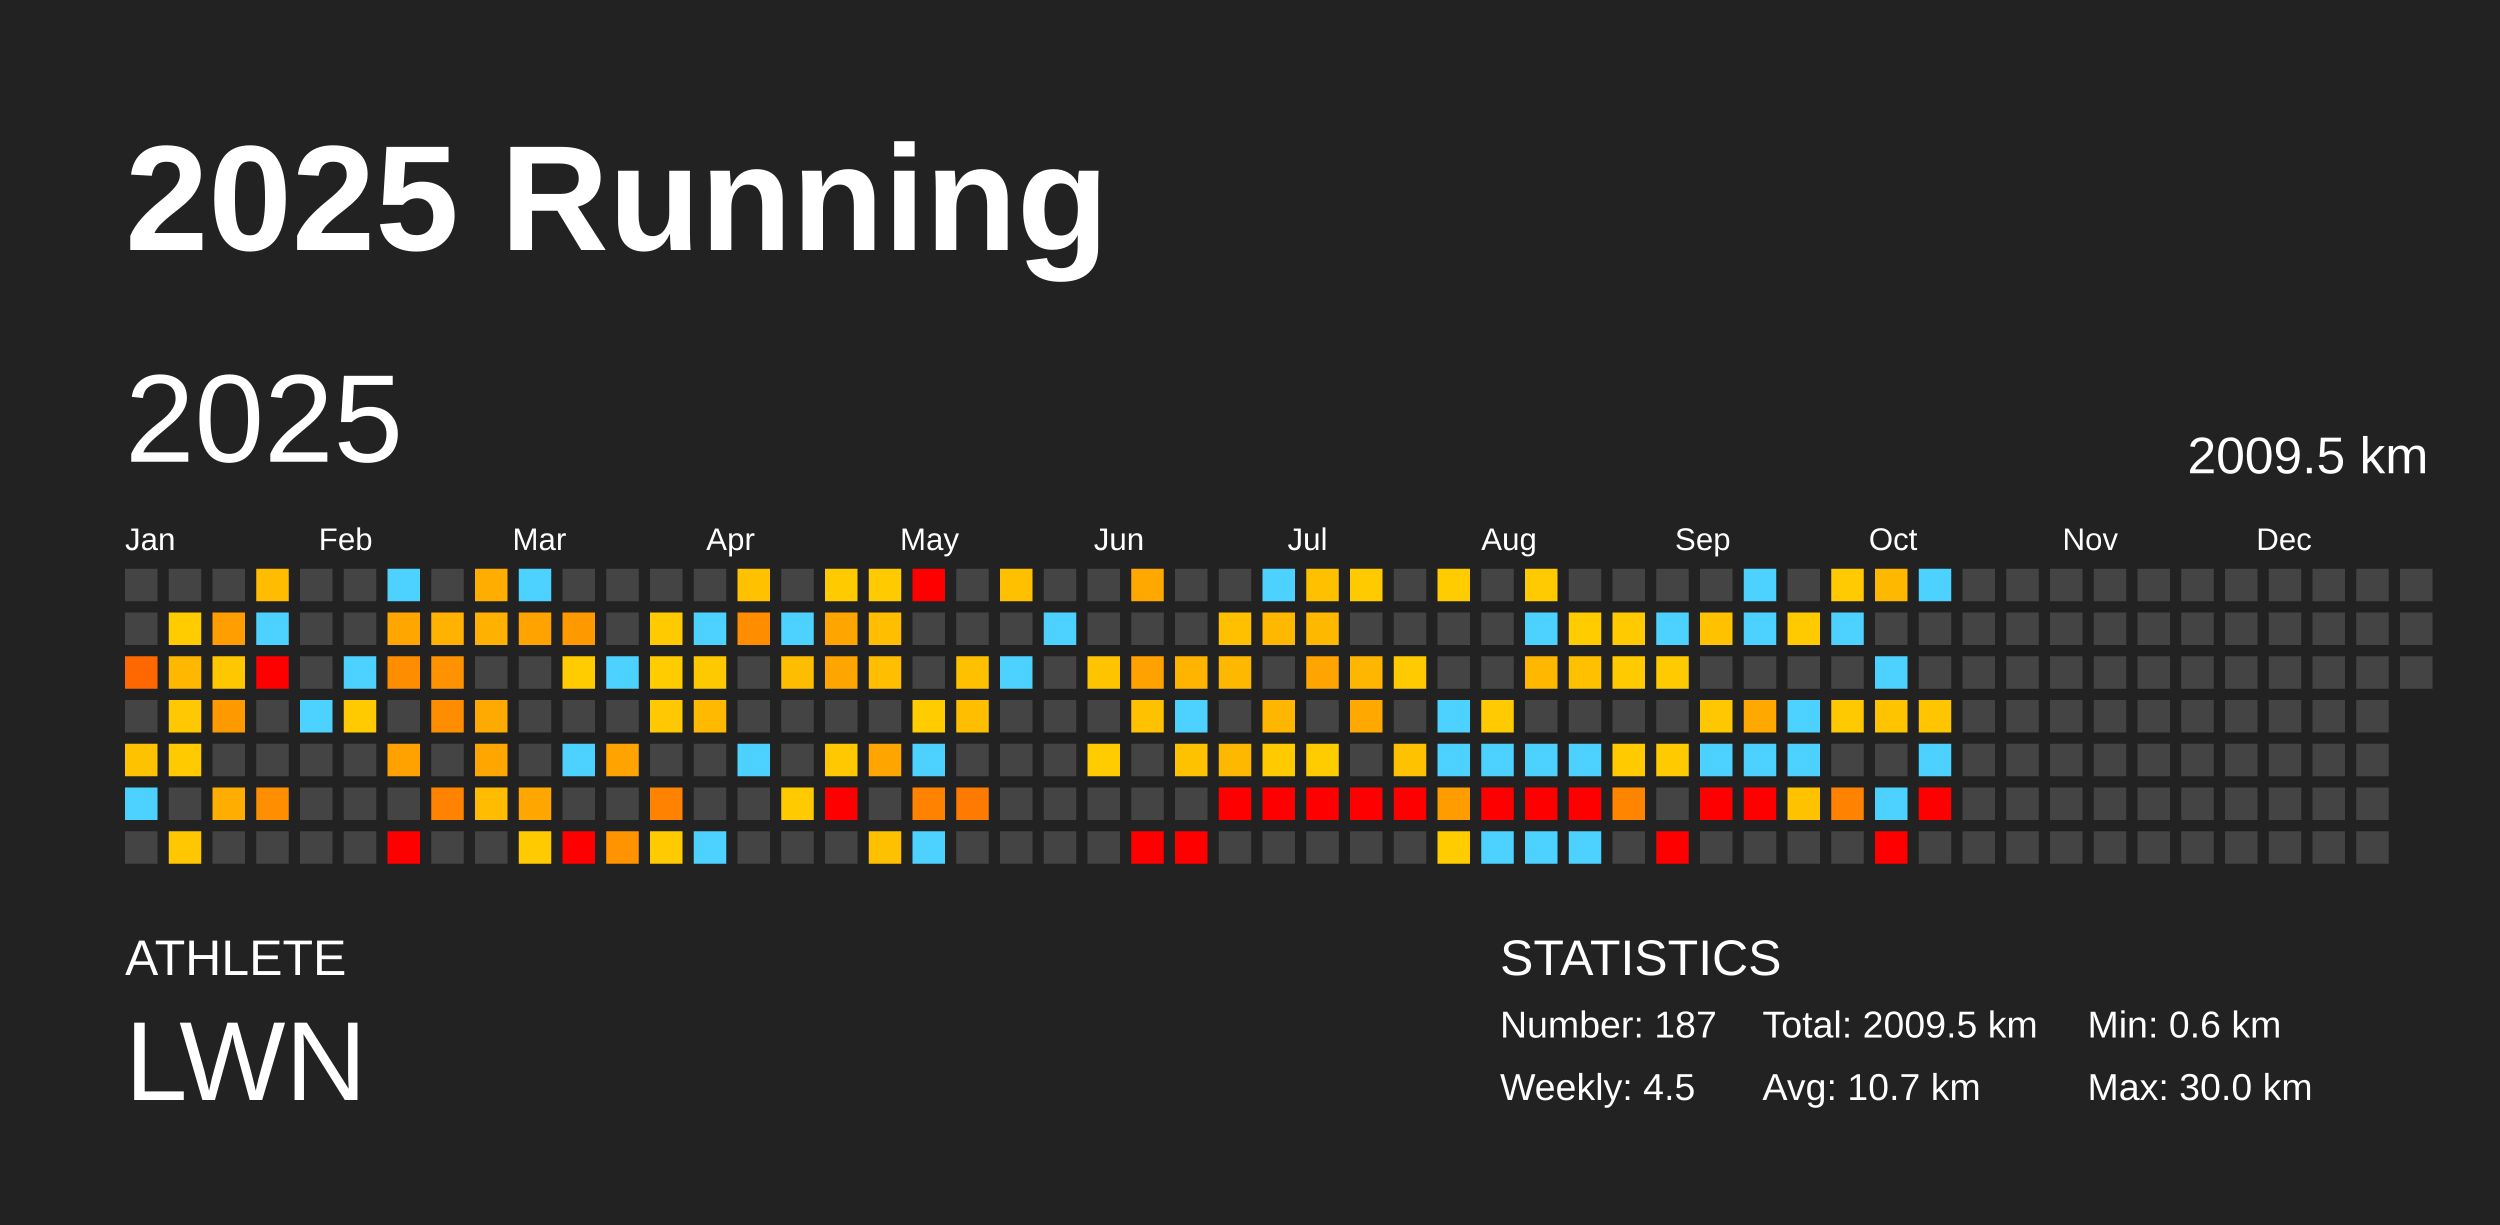
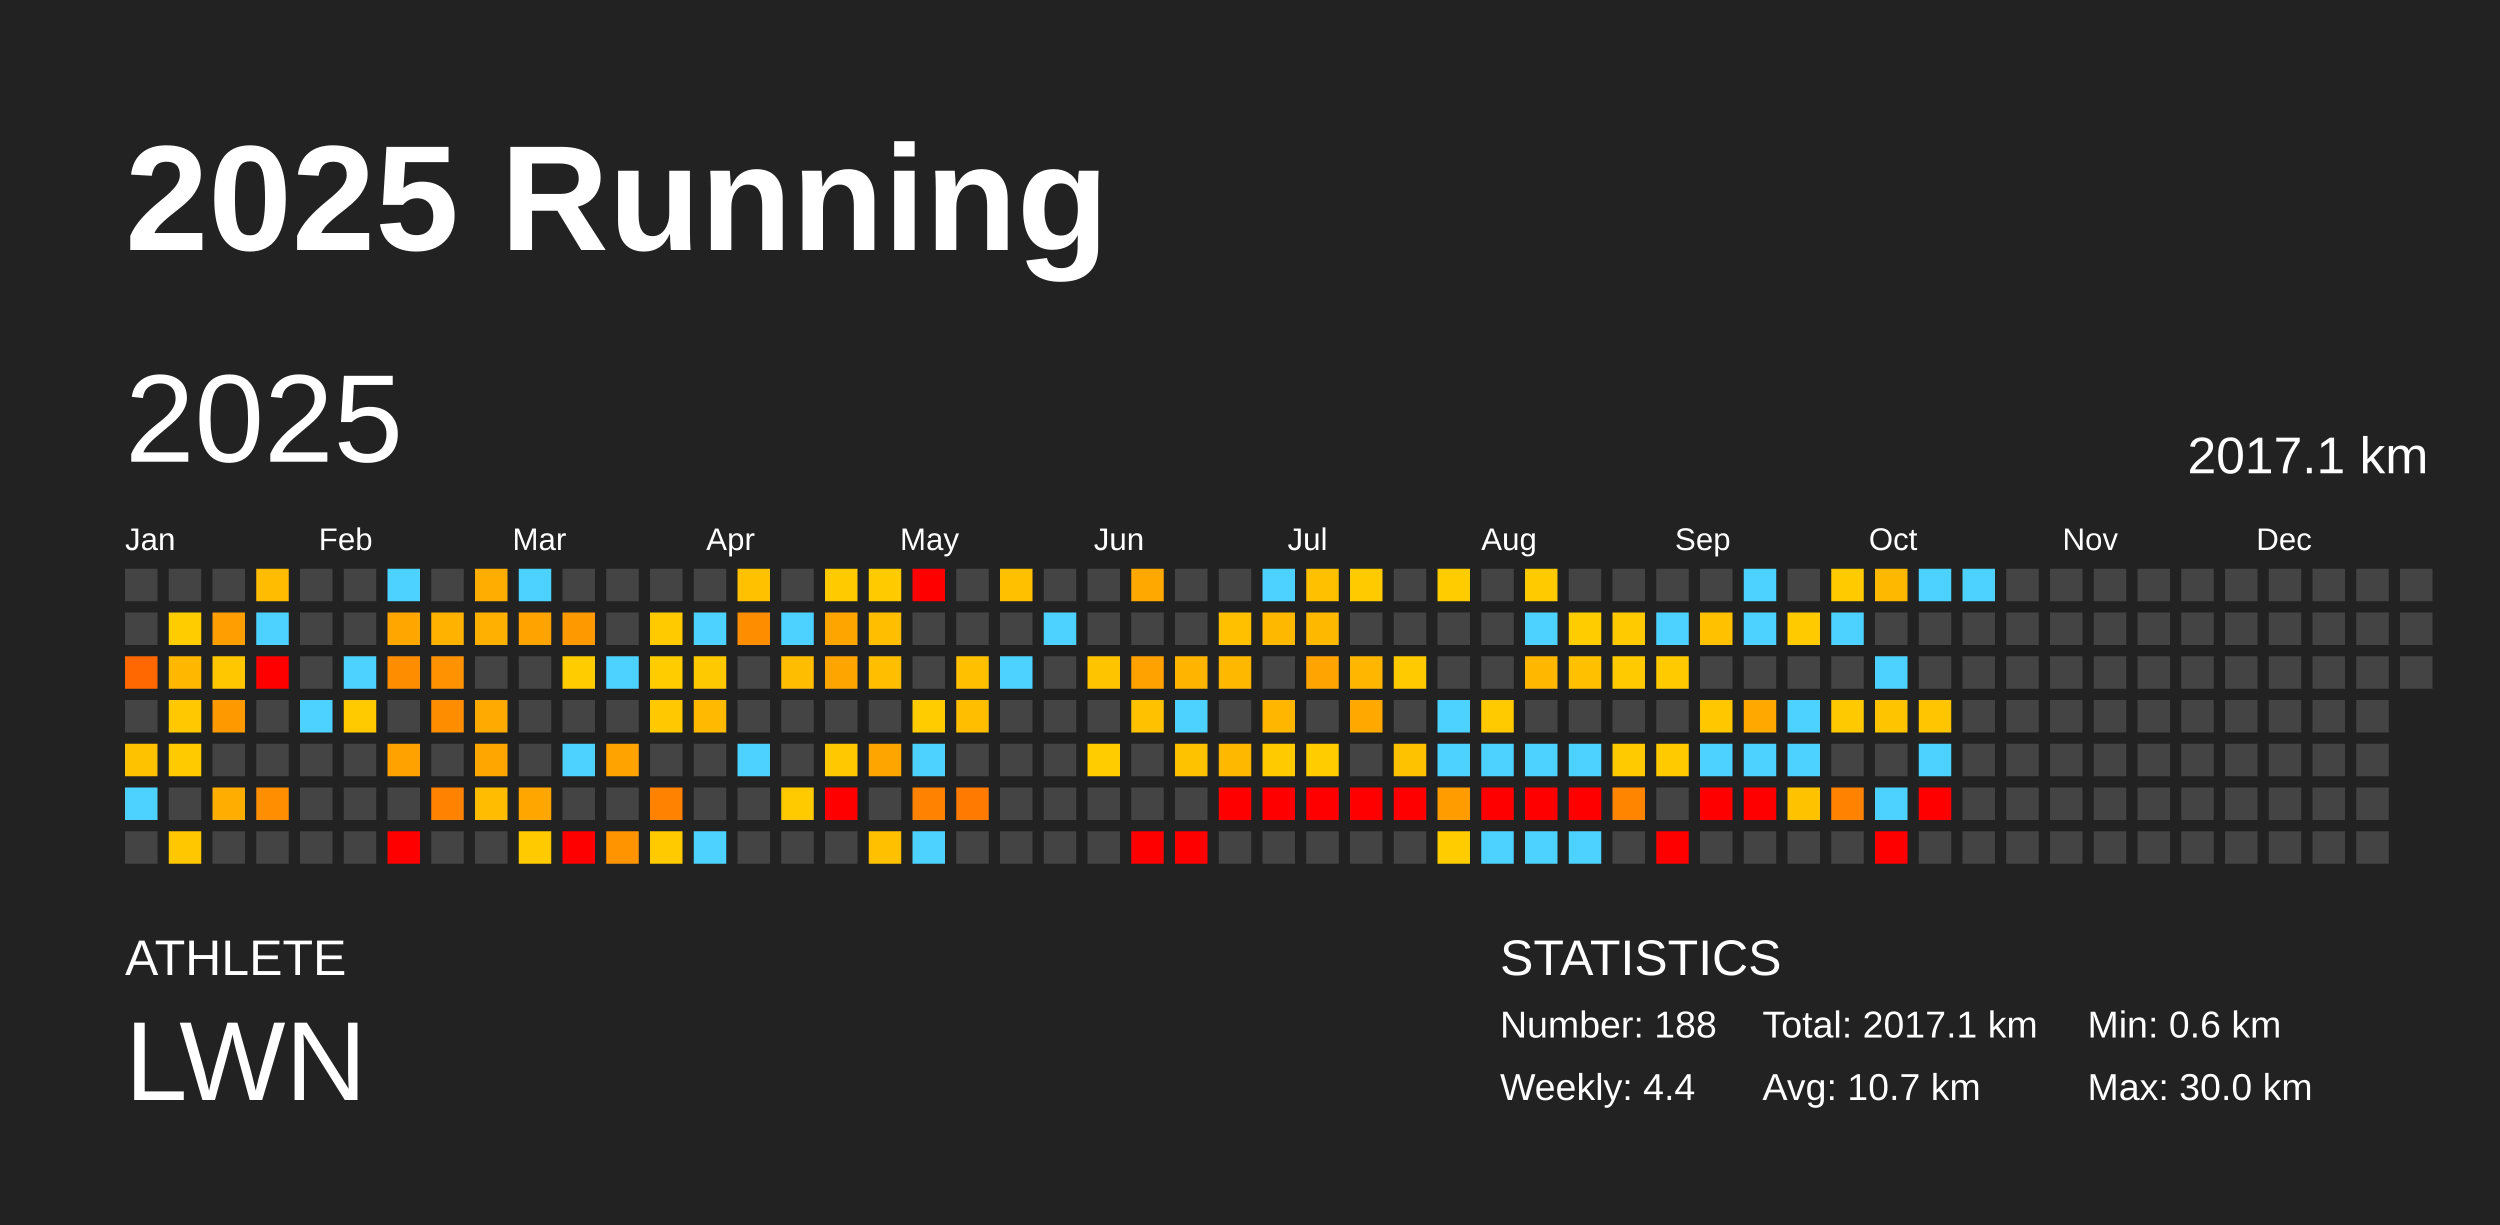
<svg xmlns="http://www.w3.org/2000/svg" baseProfile="full" height="98mm" version="1.1" viewBox="0,0,200,98" width="200mm">
  <defs />
  <rect fill="#222222" height="98" width="200" x="0" y="0" />
  <text fill="#FFFFFF" style="font-size:12px; font-family:Arial; font-weight:bold;" x="10" y="20">2025 Running</text>
  <text fill="#FFFFFF" style="font-size:4px; font-family:Arial" x="10" y="78">ATHLETE</text>
  <text fill="#FFFFFF" style="font-size:9px; font-family:Arial" x="10" y="88">LWN</text>
  <text fill="#FFFFFF" style="font-size:4px; font-family:Arial" x="120" y="78">STATISTICS</text>
-   <text fill="#FFFFFF" style="font-size:3px; font-family:Arial" x="120" y="83">Number: 187</text>
-   <text fill="#FFFFFF" style="font-size:3px; font-family:Arial" x="120" y="88">Weekly: 4.5</text>
-   <text fill="#FFFFFF" style="font-size:3px; font-family:Arial" x="141" y="83">Total: 2009.5 km</text>
+   <text fill="#FFFFFF" style="font-size:3px; font-family:Arial" x="120" y="83">Number: 188</text>
+   <text fill="#FFFFFF" style="font-size:3px; font-family:Arial" x="120" y="88">Weekly: 4.4</text>
+   <text fill="#FFFFFF" style="font-size:3px; font-family:Arial" x="141" y="83">Total: 2017.1 km</text>
  <text fill="#FFFFFF" style="font-size:3px; font-family:Arial" x="141" y="88">Avg: 10.7 km</text>
  <text fill="#FFFFFF" style="font-size:3px; font-family:Arial" x="167" y="83">Min: 0.6 km</text>
  <text fill="#FFFFFF" style="font-size:3px; font-family:Arial" x="167" y="88">Max: 30.0 km</text>
  <text dominant-baseline="hanging" fill="#FFFFFF" style="font-size:10.0px; font-family:Arial;" x="10" y="30">2025</text>
-   <text dominant-baseline="hanging" fill="#FFFFFF" style="font-size:4.125px; font-family:Arial;" x="175" y="35">2009.5 km</text>
+   <text dominant-baseline="hanging" fill="#FFFFFF" style="font-size:4.125px; font-family:Arial;" x="175" y="35">2017.1 km</text>
  <text fill="#FFFFFF" style="font-size:2.5px; font-family:Arial" x="10.0" y="44">Jan</text>
  <text fill="#FFFFFF" style="font-size:2.5px; font-family:Arial" x="25.5" y="44">Feb</text>
  <text fill="#FFFFFF" style="font-size:2.5px; font-family:Arial" x="41.0" y="44">Mar</text>
  <text fill="#FFFFFF" style="font-size:2.5px; font-family:Arial" x="56.5" y="44">Apr</text>
  <text fill="#FFFFFF" style="font-size:2.5px; font-family:Arial" x="72.0" y="44">May</text>
  <text fill="#FFFFFF" style="font-size:2.5px; font-family:Arial" x="87.5" y="44">Jun</text>
  <text fill="#FFFFFF" style="font-size:2.5px; font-family:Arial" x="103.0" y="44">Jul</text>
  <text fill="#FFFFFF" style="font-size:2.5px; font-family:Arial" x="118.5" y="44">Aug</text>
  <text fill="#FFFFFF" style="font-size:2.5px; font-family:Arial" x="134.0" y="44">Sep</text>
  <text fill="#FFFFFF" style="font-size:2.5px; font-family:Arial" x="149.5" y="44">Oct</text>
  <text fill="#FFFFFF" style="font-size:2.5px; font-family:Arial" x="165.0" y="44">Nov</text>
  <text fill="#FFFFFF" style="font-size:2.5px; font-family:Arial" x="180.5" y="44">Dec</text>
  <rect fill="#444444" height="2.6" width="2.6" x="10.0" y="45.5" />
  <rect fill="#444444" height="2.6" width="2.6" x="10.0" y="49.0" />
  <rect fill="#ff6700" height="2.6" width="2.6" x="10.0" y="52.5" />
  <rect fill="#444444" height="2.6" width="2.6" x="10.0" y="56.0" />
  <rect fill="#ffc200" height="2.6" width="2.6" x="10.0" y="59.5" />
  <rect fill="#4dd2ff" height="2.6" width="2.6" x="10.0" y="63.0" />
  <rect fill="#444444" height="2.6" width="2.6" x="10.0" y="66.5" />
  <rect fill="#444444" height="2.6" width="2.6" x="13.5" y="45.5" />
  <rect fill="#ffcc00" height="2.6" width="2.6" x="13.5" y="49.0" />
  <rect fill="#ffb700" height="2.6" width="2.6" x="13.5" y="52.5" />
  <rect fill="#ffc800" height="2.6" width="2.6" x="13.5" y="56.0" />
  <rect fill="#ffca00" height="2.6" width="2.6" x="13.5" y="59.5" />
  <rect fill="#444444" height="2.6" width="2.6" x="13.5" y="63.0" />
  <rect fill="#ffc700" height="2.6" width="2.6" x="13.5" y="66.5" />
  <rect fill="#444444" height="2.6" width="2.6" x="17.0" y="45.5" />
  <rect fill="#ff9e00" height="2.6" width="2.6" x="17.0" y="49.0" />
  <rect fill="#ffc700" height="2.6" width="2.6" x="17.0" y="52.5" />
  <rect fill="#ff9900" height="2.6" width="2.6" x="17.0" y="56.0" />
  <rect fill="#444444" height="2.6" width="2.6" x="17.0" y="59.5" />
  <rect fill="#ffad00" height="2.6" width="2.6" x="17.0" y="63.0" />
  <rect fill="#444444" height="2.6" width="2.6" x="17.0" y="66.5" />
  <rect fill="#ffbc00" height="2.6" width="2.6" x="20.5" y="45.5" />
  <rect fill="#4dd2ff" height="2.6" width="2.6" x="20.5" y="49.0" />
  <rect fill="red" height="2.6" width="2.6" x="20.5" y="52.5" />
  <rect fill="#444444" height="2.6" width="2.6" x="20.5" y="56.0" />
  <rect fill="#444444" height="2.6" width="2.6" x="20.5" y="59.5" />
  <rect fill="#ff8e00" height="2.6" width="2.6" x="20.5" y="63.0" />
  <rect fill="#444444" height="2.6" width="2.6" x="20.5" y="66.5" />
  <rect fill="#444444" height="2.6" width="2.6" x="24.0" y="45.5" />
  <rect fill="#444444" height="2.6" width="2.6" x="24.0" y="49.0" />
  <rect fill="#444444" height="2.6" width="2.6" x="24.0" y="52.5" />
  <rect fill="#4dd2ff" height="2.6" width="2.6" x="24.0" y="56.0" />
  <rect fill="#444444" height="2.6" width="2.6" x="24.0" y="59.5" />
  <rect fill="#444444" height="2.6" width="2.6" x="24.0" y="63.0" />
  <rect fill="#444444" height="2.6" width="2.6" x="24.0" y="66.5" />
  <rect fill="#444444" height="2.6" width="2.6" x="27.5" y="45.5" />
  <rect fill="#444444" height="2.6" width="2.6" x="27.5" y="49.0" />
  <rect fill="#4dd2ff" height="2.6" width="2.6" x="27.5" y="52.5" />
  <rect fill="#ffcb00" height="2.6" width="2.6" x="27.5" y="56.0" />
  <rect fill="#444444" height="2.6" width="2.6" x="27.5" y="59.5" />
  <rect fill="#444444" height="2.6" width="2.6" x="27.5" y="63.0" />
  <rect fill="#444444" height="2.6" width="2.6" x="27.5" y="66.5" />
  <rect fill="#4dd2ff" height="2.6" width="2.6" x="31.0" y="45.5" />
  <rect fill="#ffa700" height="2.6" width="2.6" x="31.0" y="49.0" />
  <rect fill="#ff8d00" height="2.6" width="2.6" x="31.0" y="52.5" />
  <rect fill="#444444" height="2.6" width="2.6" x="31.0" y="56.0" />
  <rect fill="#ffa200" height="2.6" width="2.6" x="31.0" y="59.5" />
  <rect fill="#444444" height="2.6" width="2.6" x="31.0" y="63.0" />
  <rect fill="red" height="2.6" width="2.6" x="31.0" y="66.5" />
  <rect fill="#444444" height="2.6" width="2.6" x="34.5" y="45.5" />
  <rect fill="#ffb200" height="2.6" width="2.6" x="34.5" y="49.0" />
  <rect fill="#ff9200" height="2.6" width="2.6" x="34.5" y="52.5" />
  <rect fill="#ff8d00" height="2.6" width="2.6" x="34.5" y="56.0" />
  <rect fill="#444444" height="2.6" width="2.6" x="34.5" y="59.5" />
  <rect fill="#ff8300" height="2.6" width="2.6" x="34.5" y="63.0" />
  <rect fill="#444444" height="2.6" width="2.6" x="34.5" y="66.5" />
  <rect fill="#ffae00" height="2.6" width="2.6" x="38.0" y="45.5" />
  <rect fill="#ffb000" height="2.6" width="2.6" x="38.0" y="49.0" />
  <rect fill="#444444" height="2.6" width="2.6" x="38.0" y="52.5" />
  <rect fill="#ffaa00" height="2.6" width="2.6" x="38.0" y="56.0" />
  <rect fill="#ffa700" height="2.6" width="2.6" x="38.0" y="59.5" />
  <rect fill="#ffbc00" height="2.6" width="2.6" x="38.0" y="63.0" />
  <rect fill="#444444" height="2.6" width="2.6" x="38.0" y="66.5" />
  <rect fill="#4dd2ff" height="2.6" width="2.6" x="41.5" y="45.5" />
  <rect fill="#ffa300" height="2.6" width="2.6" x="41.5" y="49.0" />
  <rect fill="#444444" height="2.6" width="2.6" x="41.5" y="52.5" />
  <rect fill="#444444" height="2.6" width="2.6" x="41.5" y="56.0" />
  <rect fill="#444444" height="2.6" width="2.6" x="41.5" y="59.5" />
  <rect fill="#ffa600" height="2.6" width="2.6" x="41.5" y="63.0" />
  <rect fill="#ffca00" height="2.6" width="2.6" x="41.5" y="66.5" />
  <rect fill="#444444" height="2.6" width="2.6" x="45.0" y="45.5" />
  <rect fill="#ff9900" height="2.6" width="2.6" x="45.0" y="49.0" />
  <rect fill="#ffcc00" height="2.6" width="2.6" x="45.0" y="52.5" />
  <rect fill="#444444" height="2.6" width="2.6" x="45.0" y="56.0" />
  <rect fill="#4dd2ff" height="2.6" width="2.6" x="45.0" y="59.5" />
  <rect fill="#444444" height="2.6" width="2.6" x="45.0" y="63.0" />
  <rect fill="red" height="2.6" width="2.6" x="45.0" y="66.5" />
  <rect fill="#444444" height="2.6" width="2.6" x="48.5" y="45.5" />
  <rect fill="#444444" height="2.6" width="2.6" x="48.5" y="49.0" />
  <rect fill="#4dd2ff" height="2.6" width="2.6" x="48.5" y="52.5" />
  <rect fill="#444444" height="2.6" width="2.6" x="48.5" y="56.0" />
  <rect fill="#ffa300" height="2.6" width="2.6" x="48.5" y="59.5" />
  <rect fill="#444444" height="2.6" width="2.6" x="48.5" y="63.0" />
  <rect fill="#ff9400" height="2.6" width="2.6" x="48.5" y="66.5" />
  <rect fill="#444444" height="2.6" width="2.6" x="52.0" y="45.5" />
  <rect fill="#ffcb00" height="2.6" width="2.6" x="52.0" y="49.0" />
  <rect fill="#ffcc00" height="2.6" width="2.6" x="52.0" y="52.5" />
  <rect fill="#ffc800" height="2.6" width="2.6" x="52.0" y="56.0" />
  <rect fill="#444444" height="2.6" width="2.6" x="52.0" y="59.5" />
  <rect fill="#ff8200" height="2.6" width="2.6" x="52.0" y="63.0" />
  <rect fill="#ffca00" height="2.6" width="2.6" x="52.0" y="66.5" />
  <rect fill="#444444" height="2.6" width="2.6" x="55.5" y="45.5" />
  <rect fill="#4dd2ff" height="2.6" width="2.6" x="55.5" y="49.0" />
  <rect fill="#ffc900" height="2.6" width="2.6" x="55.5" y="52.5" />
  <rect fill="#ffba00" height="2.6" width="2.6" x="55.5" y="56.0" />
  <rect fill="#444444" height="2.6" width="2.6" x="55.5" y="59.5" />
  <rect fill="#444444" height="2.6" width="2.6" x="55.5" y="63.0" />
  <rect fill="#4dd2ff" height="2.6" width="2.6" x="55.5" y="66.5" />
  <rect fill="#ffc100" height="2.6" width="2.6" x="59.0" y="45.5" />
  <rect fill="#ff8d00" height="2.6" width="2.6" x="59.0" y="49.0" />
  <rect fill="#444444" height="2.6" width="2.6" x="59.0" y="52.5" />
  <rect fill="#444444" height="2.6" width="2.6" x="59.0" y="56.0" />
  <rect fill="#4dd2ff" height="2.6" width="2.6" x="59.0" y="59.5" />
  <rect fill="#444444" height="2.6" width="2.6" x="59.0" y="63.0" />
  <rect fill="#444444" height="2.6" width="2.6" x="59.0" y="66.5" />
  <rect fill="#444444" height="2.6" width="2.6" x="62.5" y="45.5" />
  <rect fill="#4dd2ff" height="2.6" width="2.6" x="62.5" y="49.0" />
  <rect fill="#ffbd00" height="2.6" width="2.6" x="62.5" y="52.5" />
  <rect fill="#444444" height="2.6" width="2.6" x="62.5" y="56.0" />
  <rect fill="#444444" height="2.6" width="2.6" x="62.5" y="59.5" />
  <rect fill="#ffcb00" height="2.6" width="2.6" x="62.5" y="63.0" />
  <rect fill="#444444" height="2.6" width="2.6" x="62.5" y="66.5" />
  <rect fill="#ffca00" height="2.6" width="2.6" x="66.0" y="45.5" />
  <rect fill="#ffa500" height="2.6" width="2.6" x="66.0" y="49.0" />
  <rect fill="#ffa500" height="2.6" width="2.6" x="66.0" y="52.5" />
  <rect fill="#444444" height="2.6" width="2.6" x="66.0" y="56.0" />
  <rect fill="#ffc800" height="2.6" width="2.6" x="66.0" y="59.5" />
  <rect fill="red" height="2.6" width="2.6" x="66.0" y="63.0" />
  <rect fill="#444444" height="2.6" width="2.6" x="66.0" y="66.5" />
  <rect fill="#ffca00" height="2.6" width="2.6" x="69.5" y="45.5" />
  <rect fill="#ffbe00" height="2.6" width="2.6" x="69.5" y="49.0" />
  <rect fill="#ffbf00" height="2.6" width="2.6" x="69.5" y="52.5" />
  <rect fill="#444444" height="2.6" width="2.6" x="69.5" y="56.0" />
  <rect fill="#ffa500" height="2.6" width="2.6" x="69.5" y="59.5" />
  <rect fill="#444444" height="2.6" width="2.6" x="69.5" y="63.0" />
  <rect fill="#ffc000" height="2.6" width="2.6" x="69.5" y="66.5" />
  <rect fill="red" height="2.6" width="2.6" x="73.0" y="45.5" />
  <rect fill="#444444" height="2.6" width="2.6" x="73.0" y="49.0" />
  <rect fill="#444444" height="2.6" width="2.6" x="73.0" y="52.5" />
  <rect fill="#ffcc00" height="2.6" width="2.6" x="73.0" y="56.0" />
  <rect fill="#4dd2ff" height="2.6" width="2.6" x="73.0" y="59.5" />
  <rect fill="#ff8300" height="2.6" width="2.6" x="73.0" y="63.0" />
  <rect fill="#4dd2ff" height="2.6" width="2.6" x="73.0" y="66.5" />
  <rect fill="#444444" height="2.6" width="2.6" x="76.5" y="45.5" />
  <rect fill="#444444" height="2.6" width="2.6" x="76.5" y="49.0" />
  <rect fill="#ffc000" height="2.6" width="2.6" x="76.5" y="52.5" />
  <rect fill="#ffbf00" height="2.6" width="2.6" x="76.5" y="56.0" />
  <rect fill="#444444" height="2.6" width="2.6" x="76.5" y="59.5" />
  <rect fill="#ff7a00" height="2.6" width="2.6" x="76.5" y="63.0" />
  <rect fill="#444444" height="2.6" width="2.6" x="76.5" y="66.5" />
  <rect fill="#ffc000" height="2.6" width="2.6" x="80.0" y="45.5" />
  <rect fill="#444444" height="2.6" width="2.6" x="80.0" y="49.0" />
  <rect fill="#4dd2ff" height="2.6" width="2.6" x="80.0" y="52.5" />
  <rect fill="#444444" height="2.6" width="2.6" x="80.0" y="56.0" />
  <rect fill="#444444" height="2.6" width="2.6" x="80.0" y="59.5" />
  <rect fill="#444444" height="2.6" width="2.6" x="80.0" y="63.0" />
  <rect fill="#444444" height="2.6" width="2.6" x="80.0" y="66.5" />
  <rect fill="#444444" height="2.6" width="2.6" x="83.5" y="45.5" />
  <rect fill="#4dd2ff" height="2.6" width="2.6" x="83.5" y="49.0" />
  <rect fill="#444444" height="2.6" width="2.6" x="83.5" y="52.5" />
  <rect fill="#444444" height="2.6" width="2.6" x="83.5" y="56.0" />
  <rect fill="#444444" height="2.6" width="2.6" x="83.5" y="59.5" />
  <rect fill="#444444" height="2.6" width="2.6" x="83.5" y="63.0" />
  <rect fill="#444444" height="2.6" width="2.6" x="83.5" y="66.5" />
  <rect fill="#444444" height="2.6" width="2.6" x="87.0" y="45.5" />
  <rect fill="#444444" height="2.6" width="2.6" x="87.0" y="49.0" />
  <rect fill="#ffc400" height="2.6" width="2.6" x="87.0" y="52.5" />
  <rect fill="#444444" height="2.6" width="2.6" x="87.0" y="56.0" />
  <rect fill="#ffcc00" height="2.6" width="2.6" x="87.0" y="59.5" />
  <rect fill="#444444" height="2.6" width="2.6" x="87.0" y="63.0" />
  <rect fill="#444444" height="2.6" width="2.6" x="87.0" y="66.5" />
  <rect fill="#ffa800" height="2.6" width="2.6" x="90.5" y="45.5" />
  <rect fill="#444444" height="2.6" width="2.6" x="90.5" y="49.0" />
  <rect fill="#ffa200" height="2.6" width="2.6" x="90.5" y="52.5" />
  <rect fill="#ffc100" height="2.6" width="2.6" x="90.5" y="56.0" />
  <rect fill="#444444" height="2.6" width="2.6" x="90.5" y="59.5" />
  <rect fill="#444444" height="2.6" width="2.6" x="90.5" y="63.0" />
  <rect fill="red" height="2.6" width="2.6" x="90.5" y="66.5" />
  <rect fill="#444444" height="2.6" width="2.6" x="94.0" y="45.5" />
  <rect fill="#444444" height="2.6" width="2.6" x="94.0" y="49.0" />
  <rect fill="#ffb400" height="2.6" width="2.6" x="94.0" y="52.5" />
  <rect fill="#4dd2ff" height="2.6" width="2.6" x="94.0" y="56.0" />
  <rect fill="#ffc200" height="2.6" width="2.6" x="94.0" y="59.5" />
  <rect fill="#444444" height="2.6" width="2.6" x="94.0" y="63.0" />
  <rect fill="red" height="2.6" width="2.6" x="94.0" y="66.5" />
  <rect fill="#444444" height="2.6" width="2.6" x="97.5" y="45.5" />
  <rect fill="#ffc000" height="2.6" width="2.6" x="97.5" y="49.0" />
  <rect fill="#ffb800" height="2.6" width="2.6" x="97.5" y="52.5" />
  <rect fill="#444444" height="2.6" width="2.6" x="97.5" y="56.0" />
  <rect fill="#ffb800" height="2.6" width="2.6" x="97.5" y="59.5" />
  <rect fill="red" height="2.6" width="2.6" x="97.5" y="63.0" />
  <rect fill="#444444" height="2.6" width="2.6" x="97.5" y="66.5" />
  <rect fill="#4dd2ff" height="2.6" width="2.6" x="101.0" y="45.5" />
  <rect fill="#ffb800" height="2.6" width="2.6" x="101.0" y="49.0" />
  <rect fill="#444444" height="2.6" width="2.6" x="101.0" y="52.5" />
  <rect fill="#ffb600" height="2.6" width="2.6" x="101.0" y="56.0" />
  <rect fill="#ffca00" height="2.6" width="2.6" x="101.0" y="59.5" />
  <rect fill="red" height="2.6" width="2.6" x="101.0" y="63.0" />
  <rect fill="#444444" height="2.6" width="2.6" x="101.0" y="66.5" />
  <rect fill="#ffc000" height="2.6" width="2.6" x="104.5" y="45.5" />
  <rect fill="#ffb800" height="2.6" width="2.6" x="104.5" y="49.0" />
  <rect fill="#ffa400" height="2.6" width="2.6" x="104.5" y="52.5" />
  <rect fill="#444444" height="2.6" width="2.6" x="104.5" y="56.0" />
  <rect fill="#ffcc00" height="2.6" width="2.6" x="104.5" y="59.5" />
  <rect fill="red" height="2.6" width="2.6" x="104.5" y="63.0" />
  <rect fill="#444444" height="2.6" width="2.6" x="104.5" y="66.5" />
  <rect fill="#ffcb00" height="2.6" width="2.6" x="108.0" y="45.5" />
  <rect fill="#444444" height="2.6" width="2.6" x="108.0" y="49.0" />
  <rect fill="#ffb600" height="2.6" width="2.6" x="108.0" y="52.5" />
  <rect fill="#ffa900" height="2.6" width="2.6" x="108.0" y="56.0" />
  <rect fill="#444444" height="2.6" width="2.6" x="108.0" y="59.5" />
  <rect fill="red" height="2.6" width="2.6" x="108.0" y="63.0" />
  <rect fill="#444444" height="2.6" width="2.6" x="108.0" y="66.5" />
  <rect fill="#444444" height="2.6" width="2.6" x="111.5" y="45.5" />
  <rect fill="#444444" height="2.6" width="2.6" x="111.5" y="49.0" />
  <rect fill="#ffca00" height="2.6" width="2.6" x="111.5" y="52.5" />
  <rect fill="#444444" height="2.6" width="2.6" x="111.5" y="56.0" />
  <rect fill="#ffc200" height="2.6" width="2.6" x="111.5" y="59.5" />
  <rect fill="red" height="2.6" width="2.6" x="111.5" y="63.0" />
  <rect fill="#444444" height="2.6" width="2.6" x="111.5" y="66.5" />
  <rect fill="#ffcc00" height="2.6" width="2.6" x="115.0" y="45.5" />
  <rect fill="#444444" height="2.6" width="2.6" x="115.0" y="49.0" />
  <rect fill="#444444" height="2.6" width="2.6" x="115.0" y="52.5" />
  <rect fill="#4dd2ff" height="2.6" width="2.6" x="115.0" y="56.0" />
  <rect fill="#4dd2ff" height="2.6" width="2.6" x="115.0" y="59.5" />
  <rect fill="#ff9c00" height="2.6" width="2.6" x="115.0" y="63.0" />
  <rect fill="#ffcc00" height="2.6" width="2.6" x="115.0" y="66.5" />
  <rect fill="#444444" height="2.6" width="2.6" x="118.5" y="45.5" />
  <rect fill="#444444" height="2.6" width="2.6" x="118.5" y="49.0" />
  <rect fill="#444444" height="2.6" width="2.6" x="118.5" y="52.5" />
  <rect fill="#ffcb00" height="2.6" width="2.6" x="118.5" y="56.0" />
  <rect fill="#4dd2ff" height="2.6" width="2.6" x="118.5" y="59.5" />
  <rect fill="red" height="2.6" width="2.6" x="118.5" y="63.0" />
  <rect fill="#4dd2ff" height="2.6" width="2.6" x="118.5" y="66.5" />
  <rect fill="#ffcb00" height="2.6" width="2.6" x="122.0" y="45.5" />
  <rect fill="#4dd2ff" height="2.6" width="2.6" x="122.0" y="49.0" />
  <rect fill="#ffb700" height="2.6" width="2.6" x="122.0" y="52.5" />
  <rect fill="#444444" height="2.6" width="2.6" x="122.0" y="56.0" />
  <rect fill="#4dd2ff" height="2.6" width="2.6" x="122.0" y="59.5" />
  <rect fill="red" height="2.6" width="2.6" x="122.0" y="63.0" />
  <rect fill="#4dd2ff" height="2.6" width="2.6" x="122.0" y="66.5" />
  <rect fill="#444444" height="2.6" width="2.6" x="125.5" y="45.5" />
  <rect fill="#ffcc00" height="2.6" width="2.6" x="125.5" y="49.0" />
  <rect fill="#ffc000" height="2.6" width="2.6" x="125.5" y="52.5" />
  <rect fill="#444444" height="2.6" width="2.6" x="125.5" y="56.0" />
  <rect fill="#4dd2ff" height="2.6" width="2.6" x="125.5" y="59.5" />
  <rect fill="red" height="2.6" width="2.6" x="125.5" y="63.0" />
  <rect fill="#4dd2ff" height="2.6" width="2.6" x="125.5" y="66.5" />
  <rect fill="#444444" height="2.6" width="2.6" x="129.0" y="45.5" />
  <rect fill="#ffca00" height="2.6" width="2.6" x="129.0" y="49.0" />
  <rect fill="#ffcb00" height="2.6" width="2.6" x="129.0" y="52.5" />
  <rect fill="#444444" height="2.6" width="2.6" x="129.0" y="56.0" />
  <rect fill="#ffca00" height="2.6" width="2.6" x="129.0" y="59.5" />
  <rect fill="#ff8500" height="2.6" width="2.6" x="129.0" y="63.0" />
  <rect fill="#444444" height="2.6" width="2.6" x="129.0" y="66.5" />
  <rect fill="#444444" height="2.6" width="2.6" x="132.5" y="45.5" />
  <rect fill="#4dd2ff" height="2.6" width="2.6" x="132.5" y="49.0" />
  <rect fill="#ffcb00" height="2.6" width="2.6" x="132.5" y="52.5" />
  <rect fill="#444444" height="2.6" width="2.6" x="132.5" y="56.0" />
  <rect fill="#ffca00" height="2.6" width="2.6" x="132.5" y="59.5" />
  <rect fill="#444444" height="2.6" width="2.6" x="132.5" y="63.0" />
  <rect fill="red" height="2.6" width="2.6" x="132.5" y="66.5" />
  <rect fill="#444444" height="2.6" width="2.6" x="136.0" y="45.5" />
  <rect fill="#ffc100" height="2.6" width="2.6" x="136.0" y="49.0" />
  <rect fill="#444444" height="2.6" width="2.6" x="136.0" y="52.5" />
  <rect fill="#ffc700" height="2.6" width="2.6" x="136.0" y="56.0" />
  <rect fill="#4dd2ff" height="2.6" width="2.6" x="136.0" y="59.5" />
  <rect fill="red" height="2.6" width="2.6" x="136.0" y="63.0" />
  <rect fill="#444444" height="2.6" width="2.6" x="136.0" y="66.5" />
  <rect fill="#4dd2ff" height="2.6" width="2.6" x="139.5" y="45.5" />
  <rect fill="#4dd2ff" height="2.6" width="2.6" x="139.5" y="49.0" />
  <rect fill="#444444" height="2.6" width="2.6" x="139.5" y="52.5" />
  <rect fill="#ffa800" height="2.6" width="2.6" x="139.5" y="56.0" />
  <rect fill="#4dd2ff" height="2.6" width="2.6" x="139.5" y="59.5" />
  <rect fill="red" height="2.6" width="2.6" x="139.5" y="63.0" />
  <rect fill="#444444" height="2.6" width="2.6" x="139.5" y="66.5" />
  <rect fill="#444444" height="2.6" width="2.6" x="143.0" y="45.5" />
  <rect fill="#ffca00" height="2.6" width="2.6" x="143.0" y="49.0" />
  <rect fill="#444444" height="2.6" width="2.6" x="143.0" y="52.5" />
  <rect fill="#4dd2ff" height="2.6" width="2.6" x="143.0" y="56.0" />
  <rect fill="#4dd2ff" height="2.6" width="2.6" x="143.0" y="59.5" />
  <rect fill="#ffc200" height="2.6" width="2.6" x="143.0" y="63.0" />
  <rect fill="#444444" height="2.6" width="2.6" x="143.0" y="66.5" />
  <rect fill="#ffca00" height="2.6" width="2.6" x="146.5" y="45.5" />
  <rect fill="#4dd2ff" height="2.6" width="2.6" x="146.5" y="49.0" />
  <rect fill="#444444" height="2.6" width="2.6" x="146.5" y="52.5" />
  <rect fill="#ffc900" height="2.6" width="2.6" x="146.5" y="56.0" />
  <rect fill="#444444" height="2.6" width="2.6" x="146.5" y="59.5" />
  <rect fill="#ff8300" height="2.6" width="2.6" x="146.5" y="63.0" />
  <rect fill="#444444" height="2.6" width="2.6" x="146.5" y="66.5" />
  <rect fill="#ffb800" height="2.6" width="2.6" x="150.0" y="45.5" />
  <rect fill="#444444" height="2.6" width="2.6" x="150.0" y="49.0" />
  <rect fill="#4dd2ff" height="2.6" width="2.6" x="150.0" y="52.5" />
  <rect fill="#ffc400" height="2.6" width="2.6" x="150.0" y="56.0" />
  <rect fill="#444444" height="2.6" width="2.6" x="150.0" y="59.5" />
  <rect fill="#4dd2ff" height="2.6" width="2.6" x="150.0" y="63.0" />
  <rect fill="red" height="2.6" width="2.6" x="150.0" y="66.5" />
  <rect fill="#4dd2ff" height="2.6" width="2.6" x="153.5" y="45.5" />
  <rect fill="#444444" height="2.6" width="2.6" x="153.5" y="49.0" />
  <rect fill="#444444" height="2.6" width="2.6" x="153.5" y="52.5" />
  <rect fill="#ffc500" height="2.6" width="2.6" x="153.5" y="56.0" />
  <rect fill="#4dd2ff" height="2.6" width="2.6" x="153.5" y="59.5" />
  <rect fill="red" height="2.6" width="2.6" x="153.5" y="63.0" />
  <rect fill="#444444" height="2.6" width="2.6" x="153.5" y="66.5" />
-   <rect fill="#444444" height="2.6" width="2.6" x="157.0" y="45.5" />
+   <rect fill="#4dd2ff" height="2.6" width="2.6" x="157.0" y="45.5" />
  <rect fill="#444444" height="2.6" width="2.6" x="157.0" y="49.0" />
  <rect fill="#444444" height="2.6" width="2.6" x="157.0" y="52.5" />
  <rect fill="#444444" height="2.6" width="2.6" x="157.0" y="56.0" />
  <rect fill="#444444" height="2.6" width="2.6" x="157.0" y="59.5" />
  <rect fill="#444444" height="2.6" width="2.6" x="157.0" y="63.0" />
  <rect fill="#444444" height="2.6" width="2.6" x="157.0" y="66.5" />
  <rect fill="#444444" height="2.6" width="2.6" x="160.5" y="45.5" />
  <rect fill="#444444" height="2.6" width="2.6" x="160.5" y="49.0" />
  <rect fill="#444444" height="2.6" width="2.6" x="160.5" y="52.5" />
  <rect fill="#444444" height="2.6" width="2.6" x="160.5" y="56.0" />
  <rect fill="#444444" height="2.6" width="2.6" x="160.5" y="59.5" />
  <rect fill="#444444" height="2.6" width="2.6" x="160.5" y="63.0" />
  <rect fill="#444444" height="2.6" width="2.6" x="160.5" y="66.5" />
  <rect fill="#444444" height="2.6" width="2.6" x="164.0" y="45.5" />
  <rect fill="#444444" height="2.6" width="2.6" x="164.0" y="49.0" />
  <rect fill="#444444" height="2.6" width="2.6" x="164.0" y="52.5" />
  <rect fill="#444444" height="2.6" width="2.6" x="164.0" y="56.0" />
  <rect fill="#444444" height="2.6" width="2.6" x="164.0" y="59.5" />
  <rect fill="#444444" height="2.6" width="2.6" x="164.0" y="63.0" />
  <rect fill="#444444" height="2.6" width="2.6" x="164.0" y="66.5" />
  <rect fill="#444444" height="2.6" width="2.6" x="167.5" y="45.5" />
  <rect fill="#444444" height="2.6" width="2.6" x="167.5" y="49.0" />
  <rect fill="#444444" height="2.6" width="2.6" x="167.5" y="52.5" />
  <rect fill="#444444" height="2.6" width="2.6" x="167.5" y="56.0" />
  <rect fill="#444444" height="2.6" width="2.6" x="167.5" y="59.5" />
  <rect fill="#444444" height="2.6" width="2.6" x="167.5" y="63.0" />
  <rect fill="#444444" height="2.6" width="2.6" x="167.5" y="66.5" />
  <rect fill="#444444" height="2.6" width="2.6" x="171.0" y="45.5" />
  <rect fill="#444444" height="2.6" width="2.6" x="171.0" y="49.0" />
  <rect fill="#444444" height="2.6" width="2.6" x="171.0" y="52.5" />
  <rect fill="#444444" height="2.6" width="2.6" x="171.0" y="56.0" />
  <rect fill="#444444" height="2.6" width="2.6" x="171.0" y="59.5" />
  <rect fill="#444444" height="2.6" width="2.6" x="171.0" y="63.0" />
  <rect fill="#444444" height="2.6" width="2.6" x="171.0" y="66.5" />
  <rect fill="#444444" height="2.6" width="2.6" x="174.5" y="45.5" />
  <rect fill="#444444" height="2.6" width="2.6" x="174.5" y="49.0" />
  <rect fill="#444444" height="2.6" width="2.6" x="174.5" y="52.5" />
  <rect fill="#444444" height="2.6" width="2.6" x="174.5" y="56.0" />
  <rect fill="#444444" height="2.6" width="2.6" x="174.5" y="59.5" />
  <rect fill="#444444" height="2.6" width="2.6" x="174.5" y="63.0" />
  <rect fill="#444444" height="2.6" width="2.6" x="174.5" y="66.5" />
  <rect fill="#444444" height="2.6" width="2.6" x="178.0" y="45.5" />
  <rect fill="#444444" height="2.6" width="2.6" x="178.0" y="49.0" />
  <rect fill="#444444" height="2.6" width="2.6" x="178.0" y="52.5" />
  <rect fill="#444444" height="2.6" width="2.6" x="178.0" y="56.0" />
  <rect fill="#444444" height="2.6" width="2.6" x="178.0" y="59.5" />
  <rect fill="#444444" height="2.6" width="2.6" x="178.0" y="63.0" />
  <rect fill="#444444" height="2.6" width="2.6" x="178.0" y="66.5" />
  <rect fill="#444444" height="2.6" width="2.6" x="181.5" y="45.5" />
  <rect fill="#444444" height="2.6" width="2.6" x="181.5" y="49.0" />
  <rect fill="#444444" height="2.6" width="2.6" x="181.5" y="52.5" />
  <rect fill="#444444" height="2.6" width="2.6" x="181.5" y="56.0" />
  <rect fill="#444444" height="2.6" width="2.6" x="181.5" y="59.5" />
  <rect fill="#444444" height="2.6" width="2.6" x="181.5" y="63.0" />
  <rect fill="#444444" height="2.6" width="2.6" x="181.5" y="66.5" />
  <rect fill="#444444" height="2.6" width="2.6" x="185.0" y="45.5" />
  <rect fill="#444444" height="2.6" width="2.6" x="185.0" y="49.0" />
  <rect fill="#444444" height="2.6" width="2.6" x="185.0" y="52.5" />
  <rect fill="#444444" height="2.6" width="2.6" x="185.0" y="56.0" />
  <rect fill="#444444" height="2.6" width="2.6" x="185.0" y="59.5" />
  <rect fill="#444444" height="2.6" width="2.6" x="185.0" y="63.0" />
  <rect fill="#444444" height="2.6" width="2.6" x="185.0" y="66.5" />
  <rect fill="#444444" height="2.6" width="2.6" x="188.5" y="45.5" />
  <rect fill="#444444" height="2.6" width="2.6" x="188.5" y="49.0" />
  <rect fill="#444444" height="2.6" width="2.6" x="188.5" y="52.5" />
  <rect fill="#444444" height="2.6" width="2.6" x="188.5" y="56.0" />
  <rect fill="#444444" height="2.6" width="2.6" x="188.5" y="59.5" />
  <rect fill="#444444" height="2.6" width="2.6" x="188.5" y="63.0" />
  <rect fill="#444444" height="2.6" width="2.6" x="188.5" y="66.5" />
  <rect fill="#444444" height="2.6" width="2.6" x="192.0" y="45.5" />
  <rect fill="#444444" height="2.6" width="2.6" x="192.0" y="49.0" />
  <rect fill="#444444" height="2.6" width="2.6" x="192.0" y="52.5" />
</svg>
